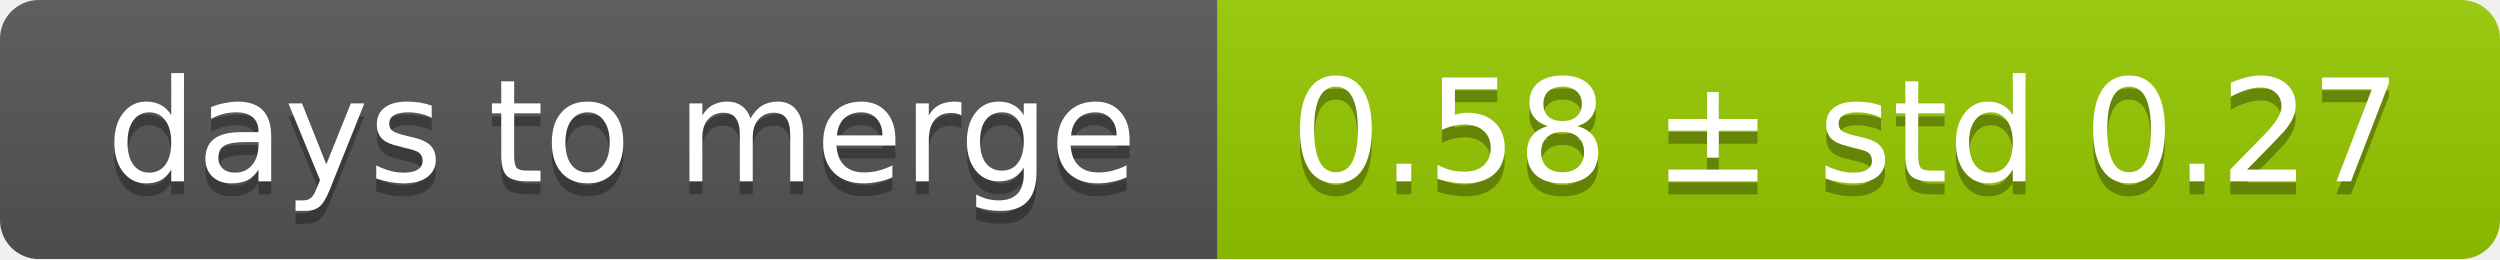
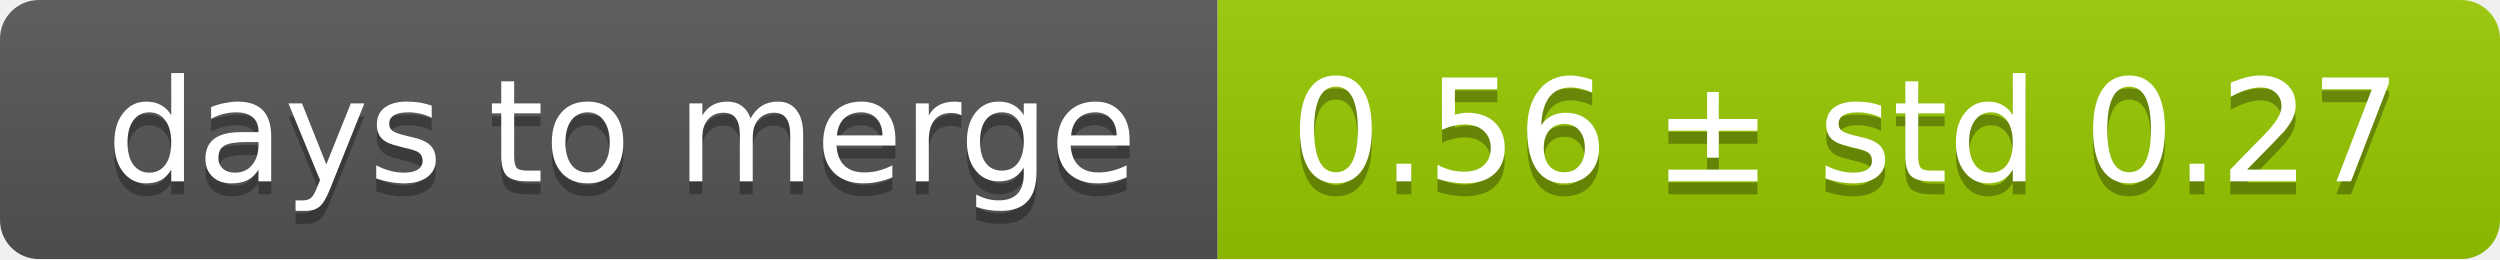
<svg xmlns="http://www.w3.org/2000/svg" width="193" height="20">
  <linearGradient id="smooth" x2="0" y2="100%">
    <stop offset="0" stop-color="#bbb" stop-opacity=".1" />
    <stop offset="1" stop-opacity=".1" />
  </linearGradient>
  <mask id="round">
    <rect width="193" height="20" rx="3" fill="#fff" />
  </mask>
  <g mask="url(#round)">
    <rect width="94" height="20" fill="#555" />
    <rect x="94" width="99" height="20" fill="#97ca00" />
    <rect width="193" height="20" fill="url(#smooth)" />
  </g>
  <g fill="#fff" text-anchor="middle" font-family="DejaVu Sans,Verdana,Geneva,sans-serif" font-size="11">
    <text x="48" y="15" fill="#010101" fill-opacity=".3">days to merge</text>
    <text x="48" y="14">days to merge</text>
-     <text x="142.5" y="15" fill="#010101" fill-opacity=".3">0.58 ± std 0.27</text>
-     <text x="142.5" y="14">0.58 ± std 0.27</text>
+     <text x="142.5" y="15" fill="#010101" fill-opacity=".3">0.56 ± std 0.27</text>
+     <text x="142.5" y="14">0.56 ± std 0.27</text>
  </g>
</svg>
